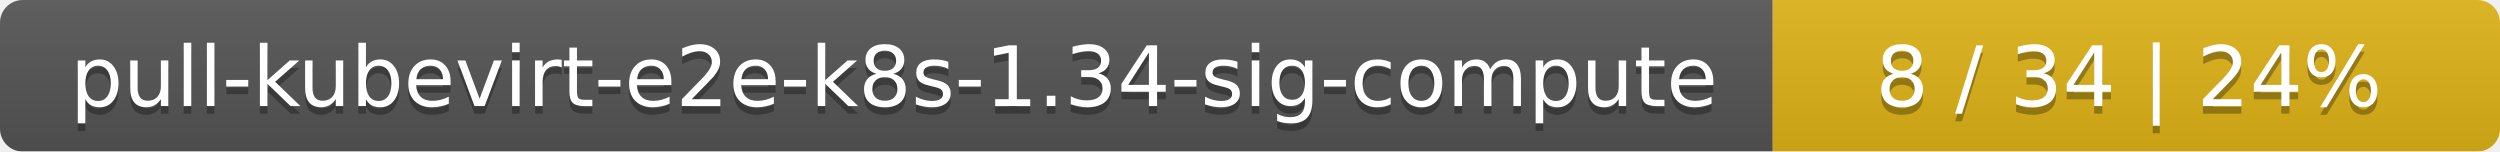
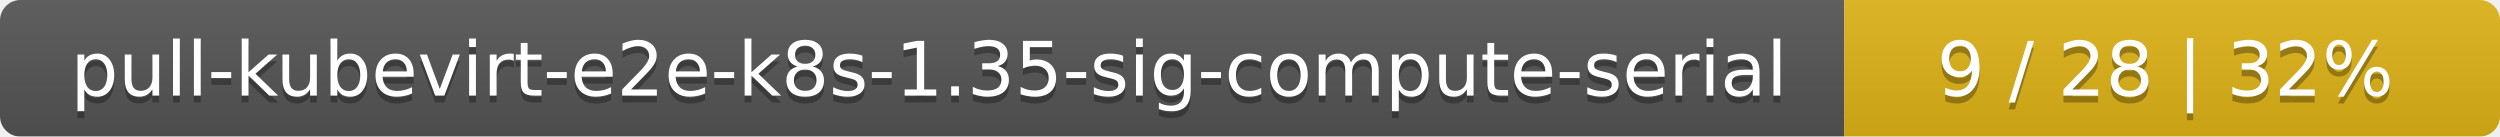
- <svg xmlns="http://www.w3.org/2000/svg" width="330" height="20">
+ <svg xmlns="http://www.w3.org/2000/svg" width="366" height="20">
  <linearGradient id="smooth" x2="0" y2="100%">
    <stop offset="0" stop-color="#bbb" stop-opacity=".1" />
    <stop offset="1" stop-opacity=".1" />
  </linearGradient>
  <mask id="round">
-     <rect width="330" height="20" rx="3" fill="#fff" />
+     <rect width="366" height="20" rx="3" fill="#fff" />
  </mask>
  <g mask="url(#round)">
-     <rect width="234" height="20" fill="#555" />
-     <rect x="234" width="96" height="20" fill="#dfb317" />
-     <rect width="330" height="20" fill="url(#smooth)" />
+     <rect width="270" height="20" fill="#555" />
+     <rect x="270" width="96" height="20" fill="#dfb317" />
+     <rect width="366" height="20" fill="url(#smooth)" />
  </g>
  <g fill="#fff" text-anchor="middle" font-family="DejaVu Sans,Verdana,Geneva,sans-serif" font-size="11">
-     <text x="118" y="15" fill="#010101" fill-opacity=".3">pull-kubevirt-e2e-k8s-1.34-sig-compute</text>
-     <text x="118" y="14">pull-kubevirt-e2e-k8s-1.34-sig-compute</text>
-     <text x="281" y="15" fill="#010101" fill-opacity=".3">8 / 34    |    24%</text>
-     <text x="281" y="14">8 / 34    |    24%</text>
+     <text x="136" y="15" fill="#010101" fill-opacity=".3">pull-kubevirt-e2e-k8s-1.35-sig-compute-serial</text>
+     <text x="136" y="14">pull-kubevirt-e2e-k8s-1.35-sig-compute-serial</text>
+     <text x="317" y="15" fill="#010101" fill-opacity=".3">9 / 28    |    32%</text>
+     <text x="317" y="14">9 / 28    |    32%</text>
  </g>
</svg>
